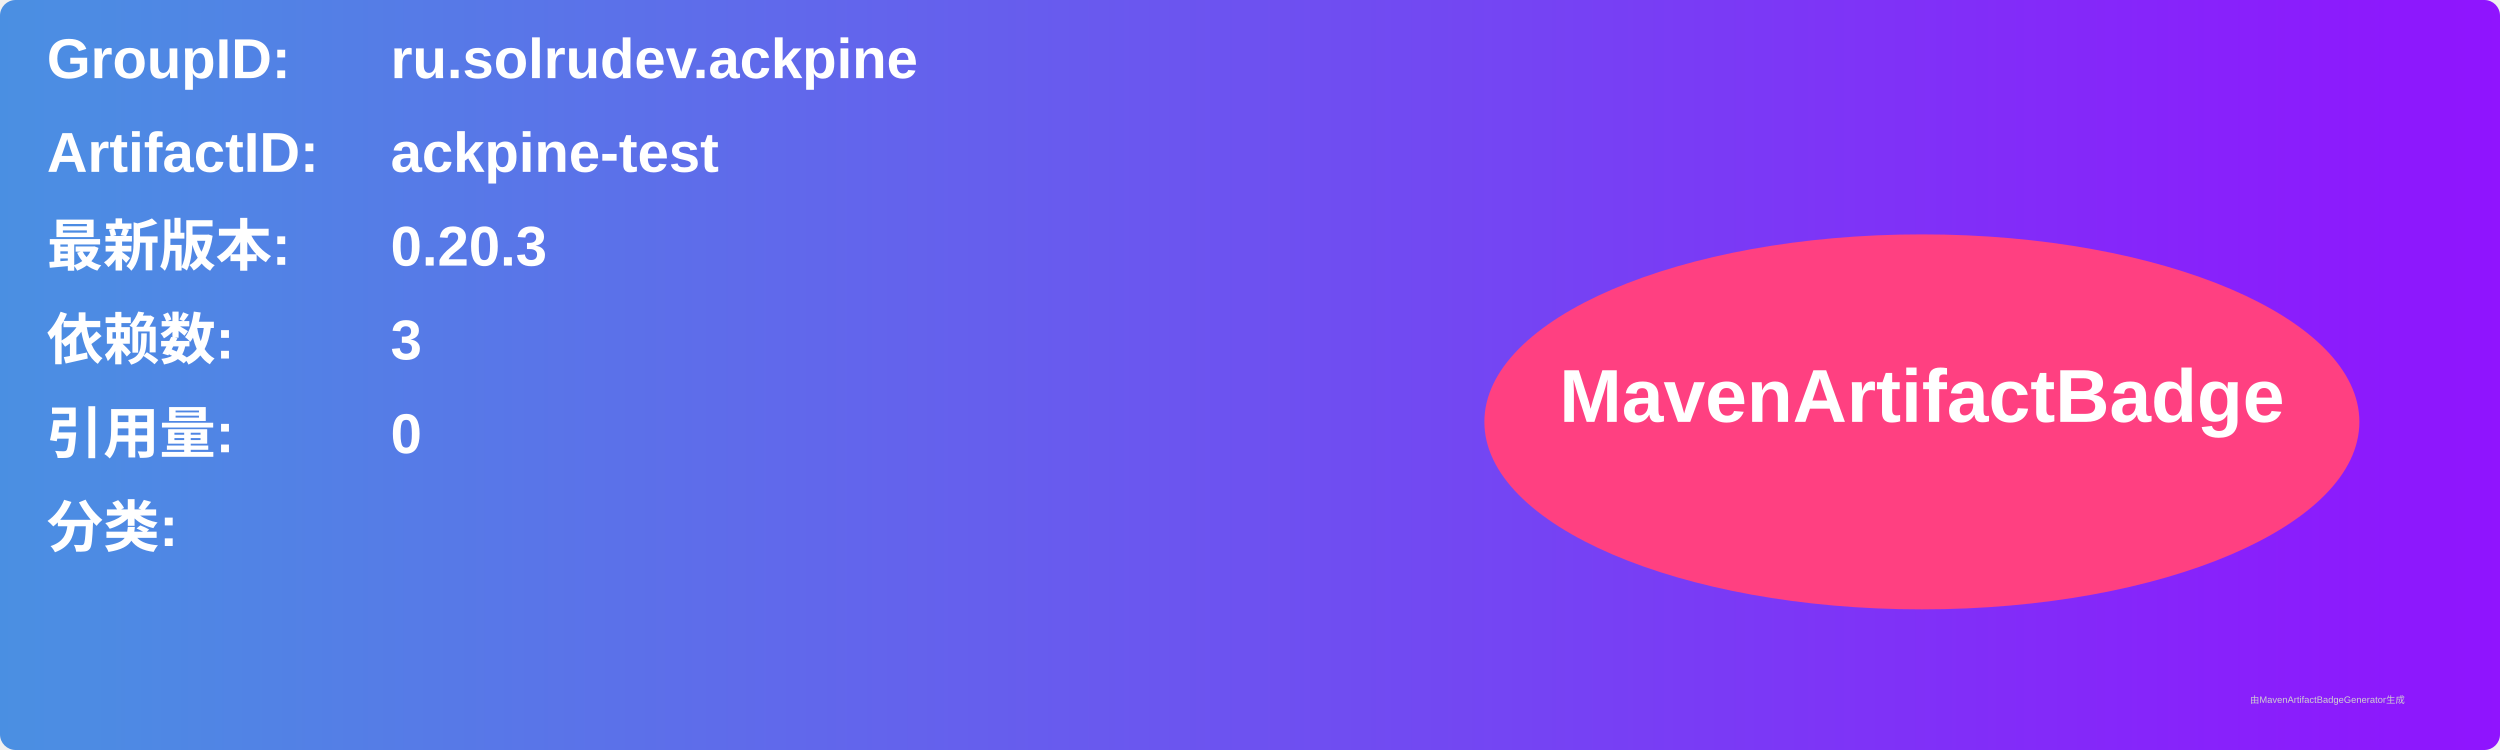
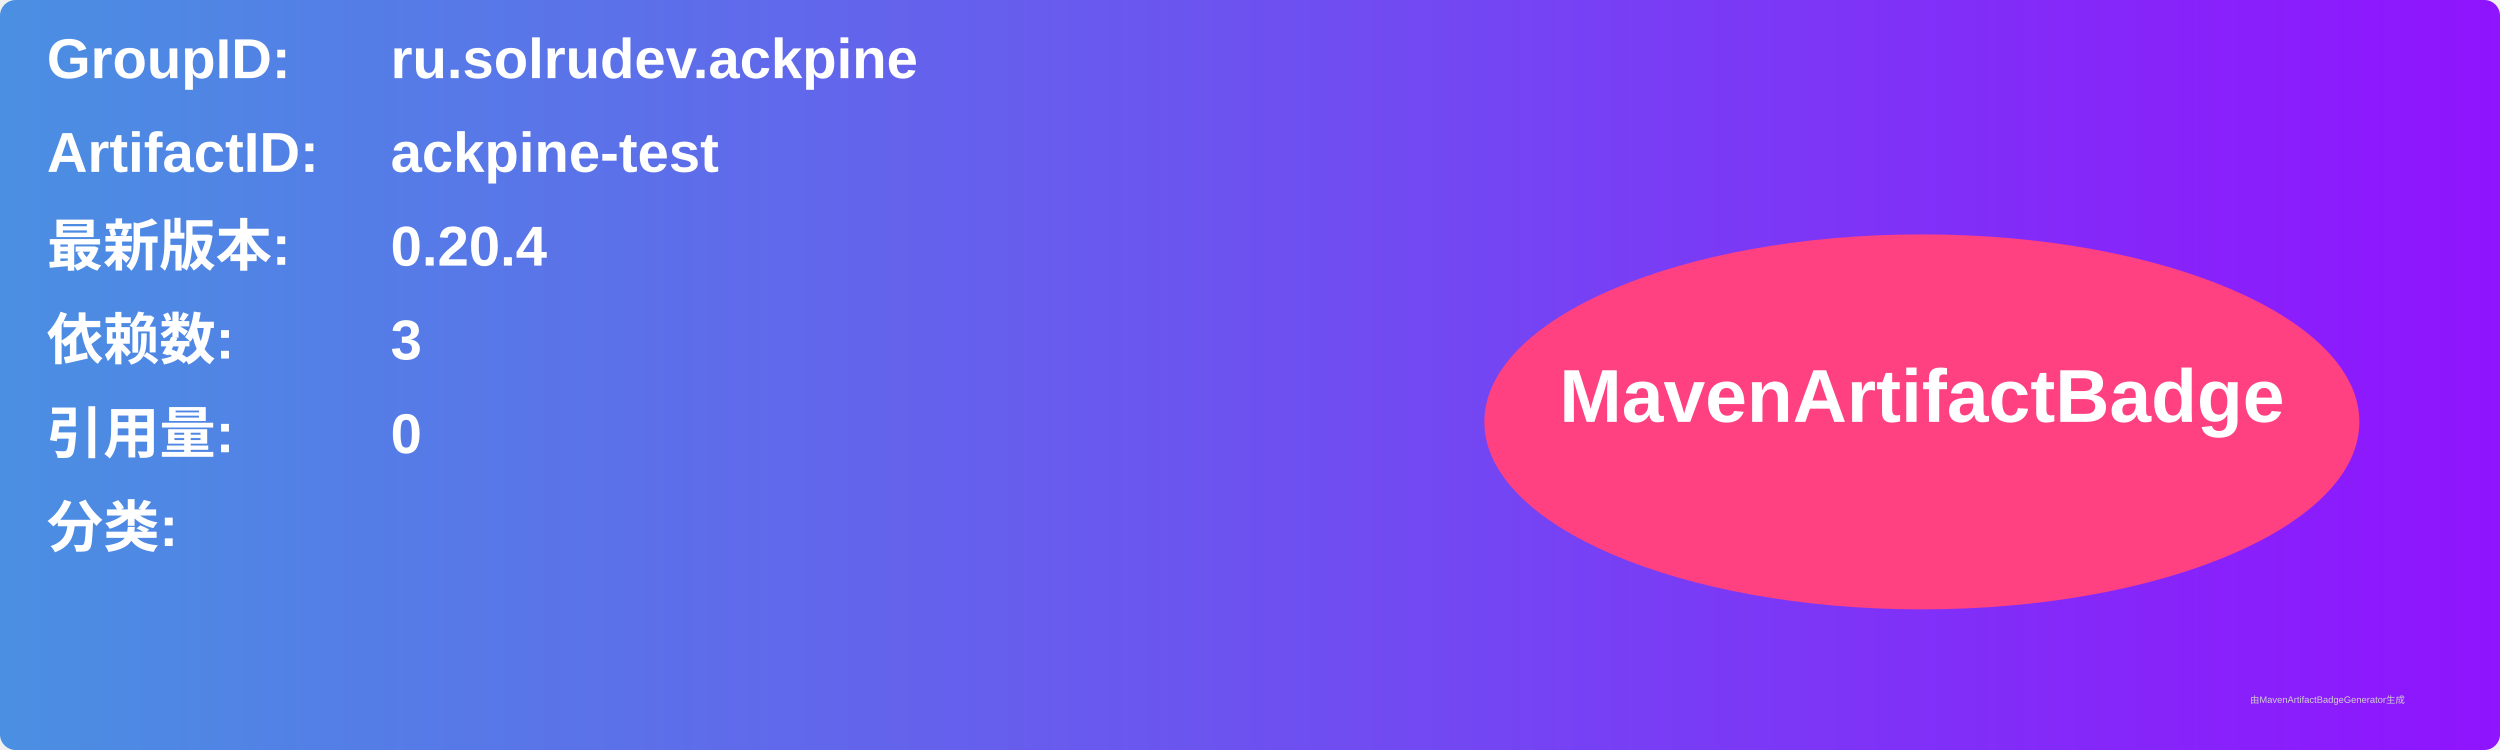
<svg xmlns="http://www.w3.org/2000/svg" width="800" height="240" viewBox="0 0 800 240">
  <linearGradient id="grad" x1="0%" y1="0%" x2="100%" y2="0%">
    <stop offset="0%" stop-color="#4a90e2" />
    <stop offset="100%" stop-color="#9013fe" />
  </linearGradient>
  <rect width="100%" height="100%" rx="5" ry="5" fill="url(#grad)" />
  <g transform="translate(15, 15)">
    <text x="0" y="10" font-family="Arial" font-size="18" fill="white" font-weight="bold" width="260">GroupID:</text>
    <text x="110" y="10" font-family="Arial" font-size="18" fill="white" font-weight="bold" width="460">ru.solrudev.ackpine</text>
    <text x="0" y="40" font-family="Arial" font-size="18" fill="white" font-weight="bold" width="260">ArtifactID:</text>
    <text x="110" y="40" font-family="Arial" font-size="18" fill="white" font-weight="bold" width="460">ackpine-test</text>
    <text x="0" y="70" font-family="Arial" font-size="18" fill="white" font-weight="bold">最新版本:</text>
    <text x="110" y="70" font-family="Arial" font-size="18" fill="white" font-weight="bold">
-       <tspan font-weight="bold">0.20.3</tspan>
+       <tspan font-weight="bold">0.20.4</tspan>
    </text>
    <text x="0" y="100" font-family="Arial" font-size="18" fill="white" font-weight="bold">依赖数: </text>
    <text x="110" y="100" font-family="Arial" font-size="18" fill="white">
      <tspan font-weight="bold">3</tspan>
    </text>
    <text x="0" y="130" font-family="Arial" font-size="18" fill="white" font-weight="bold">引用量: </text>
    <text x="110" y="130" font-family="Arial" font-size="18" fill="white">
      <tspan font-weight="bold">0</tspan>
    </text>
    <text x="0" y="160" font-family="Arial" font-size="18" fill="white" font-weight="bold">分类:</text>
    <text x="10" y="190" font-family="Arial" font-size="10" fill="white">
      <tspan font-weight="bold" />
    </text>
    <ellipse cx="600" cy="120" rx="140" ry="60" fill="#ff4081" />
    <text x="600" y="120" text-anchor="middle" font-family="Arial" font-size="24" fill="white" font-weight="bold">MavenArtifactBadge</text>
  </g>
  <text x="720" y="225" font-family="Arial" font-size="3" fill="#d0d0d0">由MavenArtifactBadgeGenerator生成</text>
</svg>
